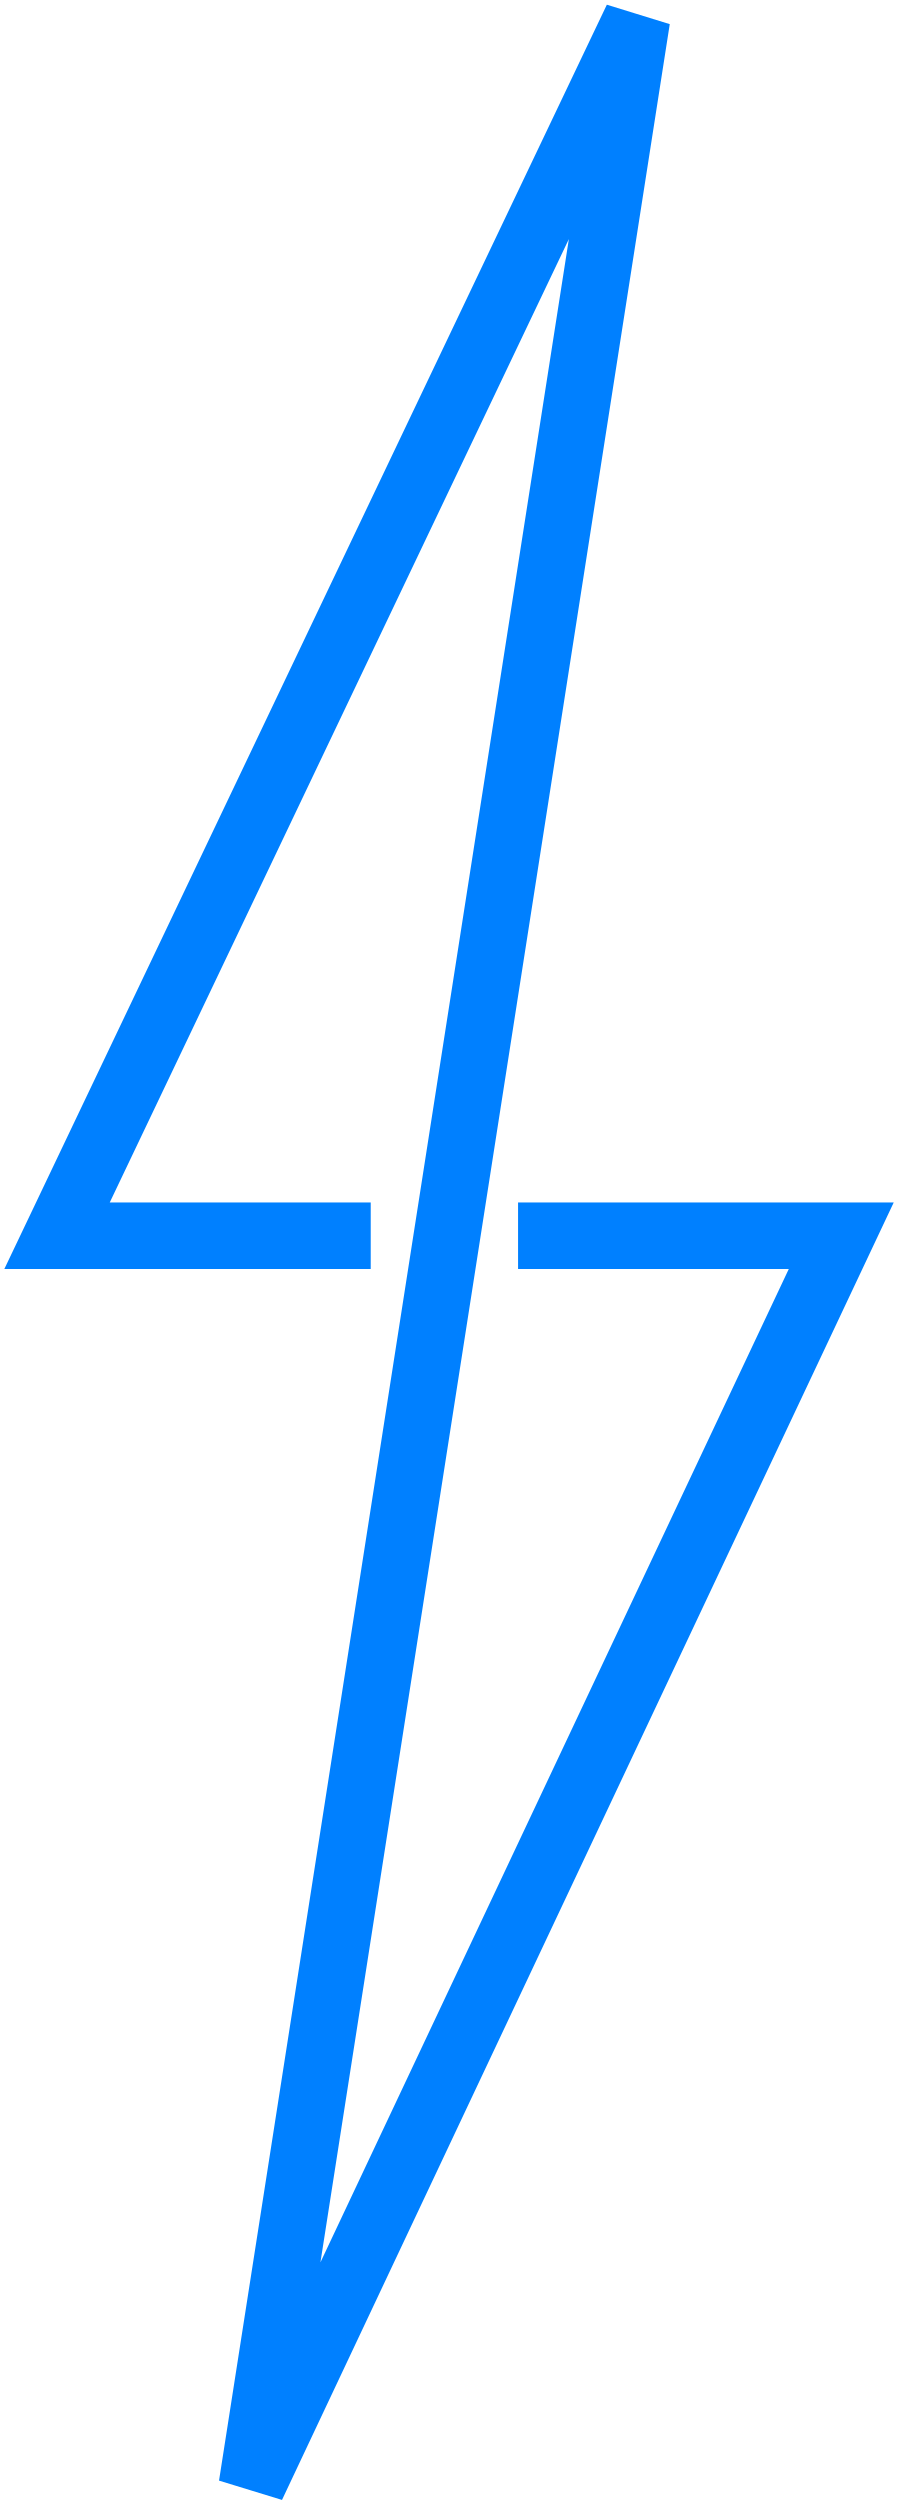
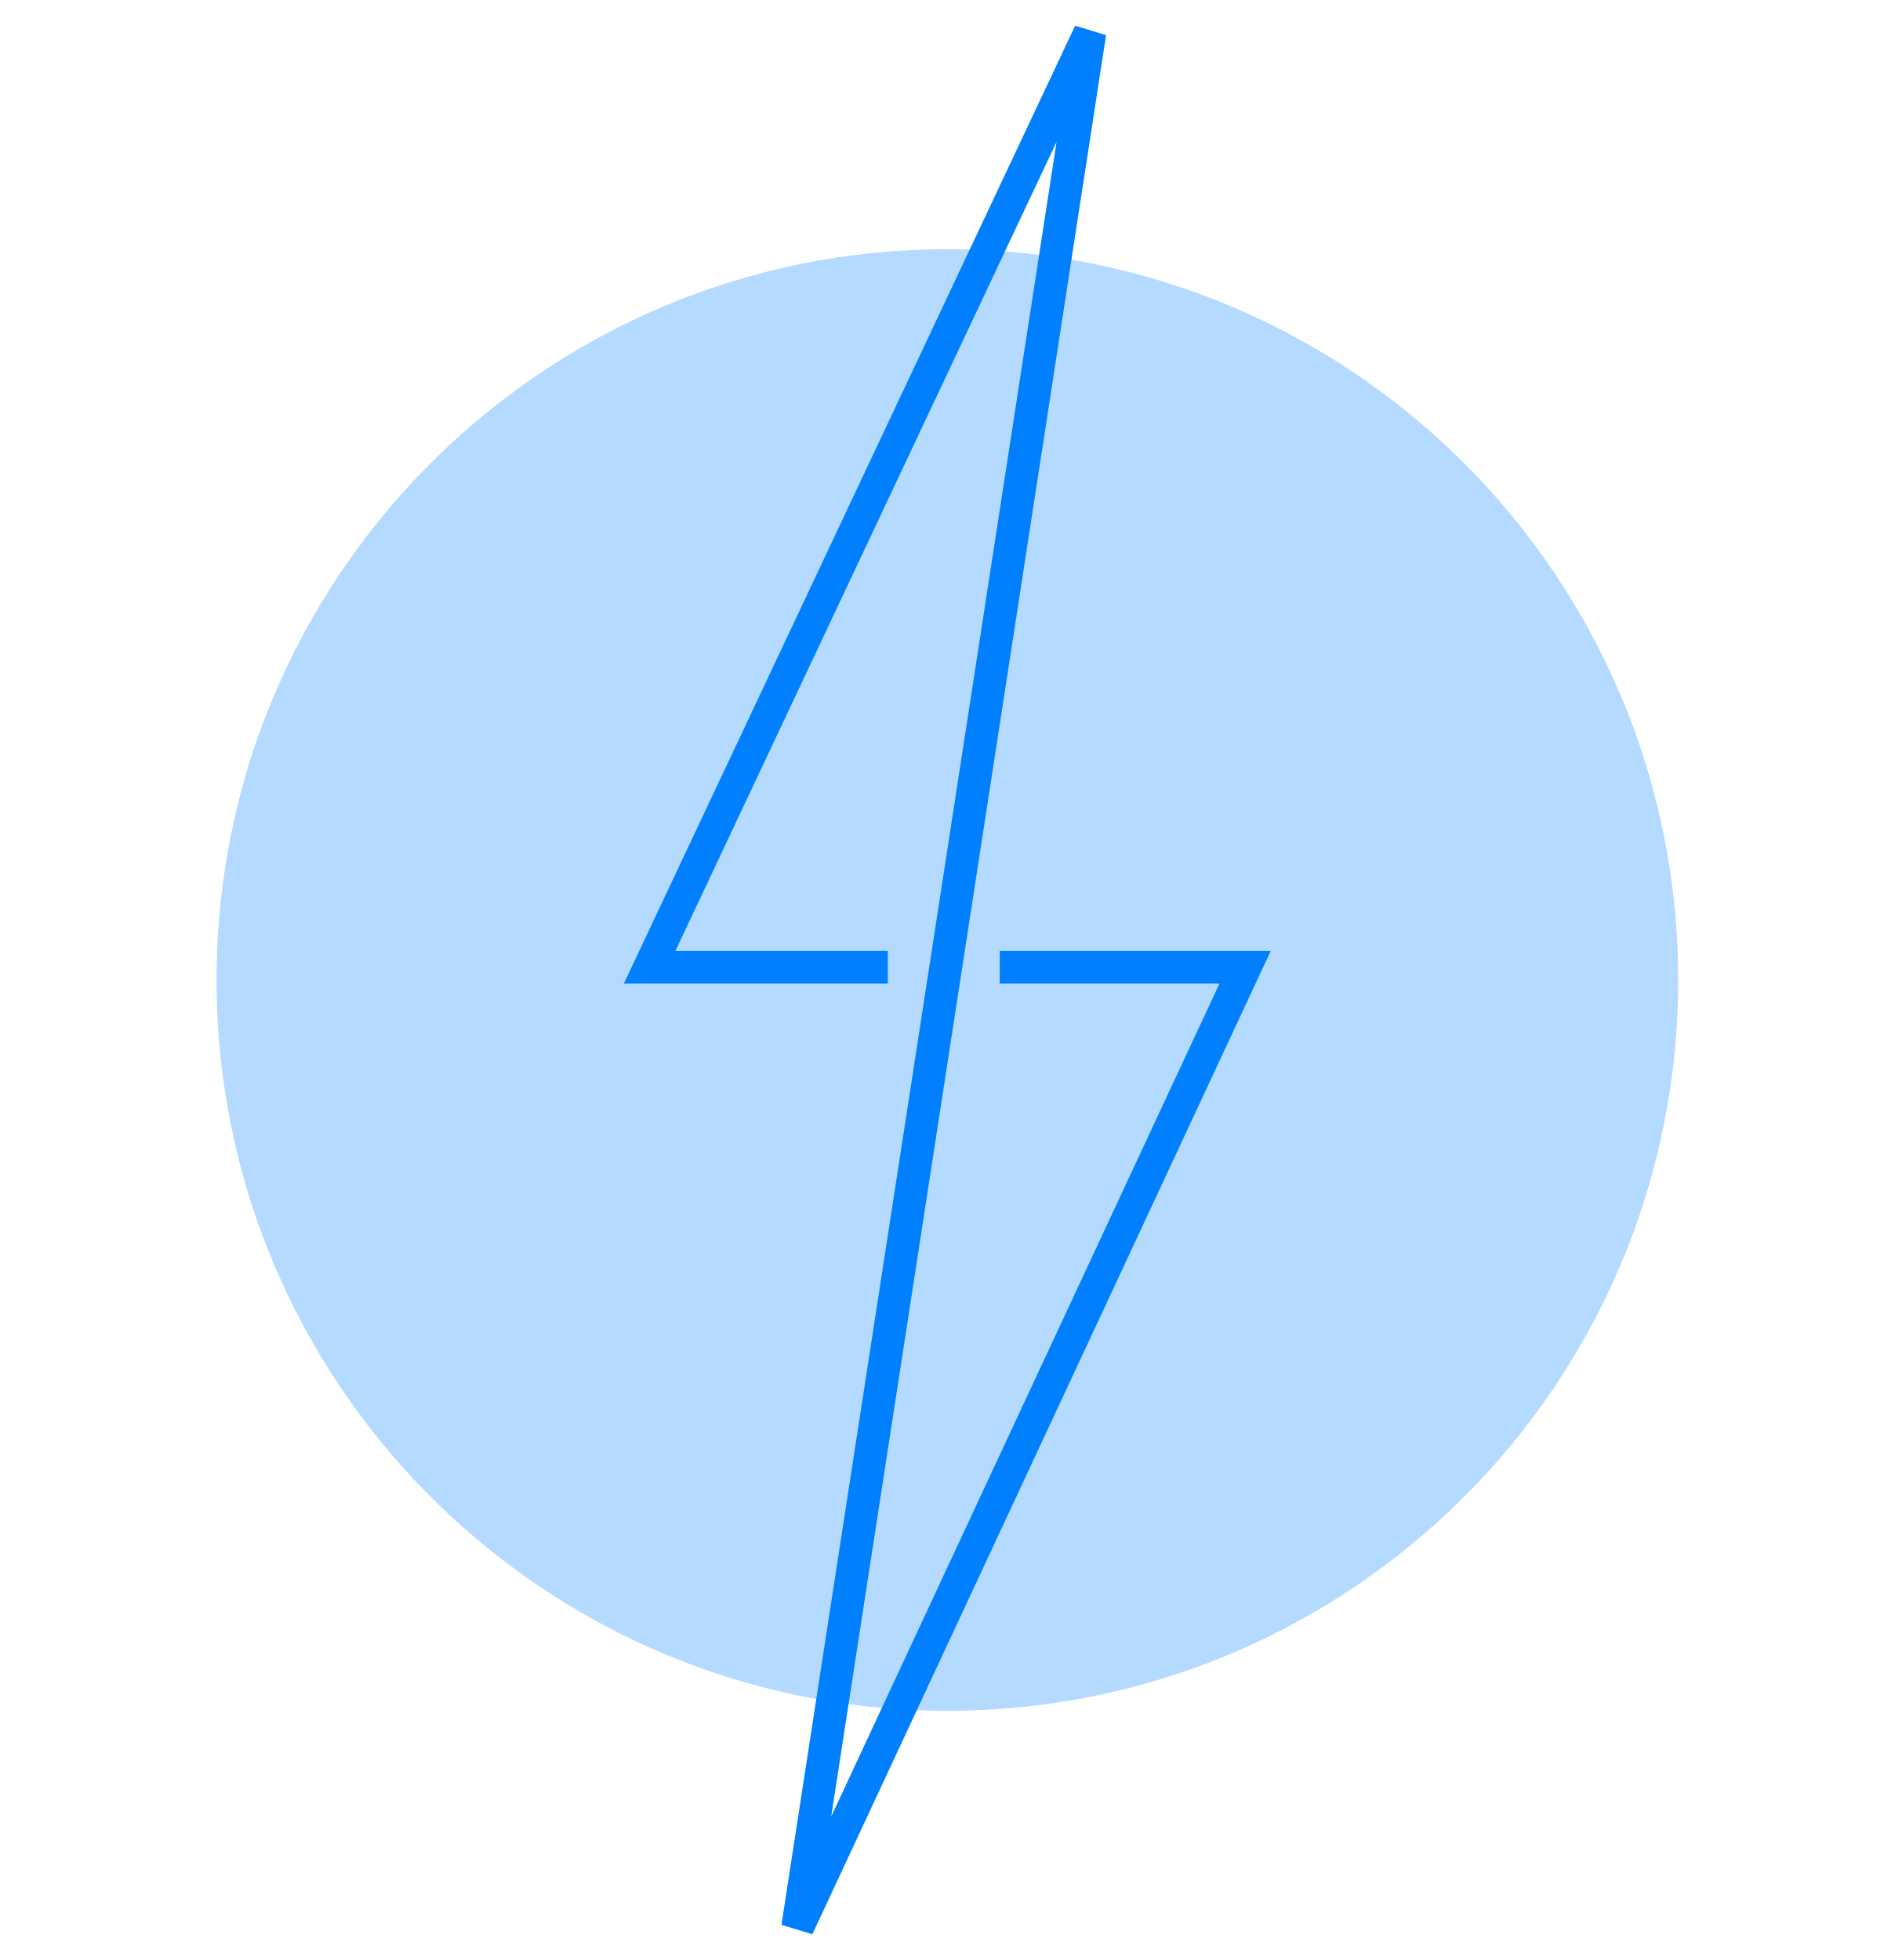
- <svg xmlns="http://www.w3.org/2000/svg" width="95" height="263" viewBox="0 0 95 263" fill="none">
-   <path d="M39 130H6L67 2L26.5 261.5L88.5 130H54.5" stroke="#0080FF" stroke-width="7" />
+ <svg xmlns="http://www.w3.org/2000/svg" width="58" height="60" viewBox="0 0 58 60" fill="none">
+   <path d="M51.371 30C51.371 42.355 41.355 52.371 29 52.371C16.645 52.371 6.629 42.355 6.629 30C6.629 17.645 16.645 7.629 29 7.629C41.355 7.629 51.371 17.645 51.371 30Z" fill="#0080FF" fill-opacity="0.29" />
+   <path d="M27.177 29.609H19.886L33.364 1L24.415 59L38.114 29.609H30.602" stroke="#0080FF" />
</svg>
